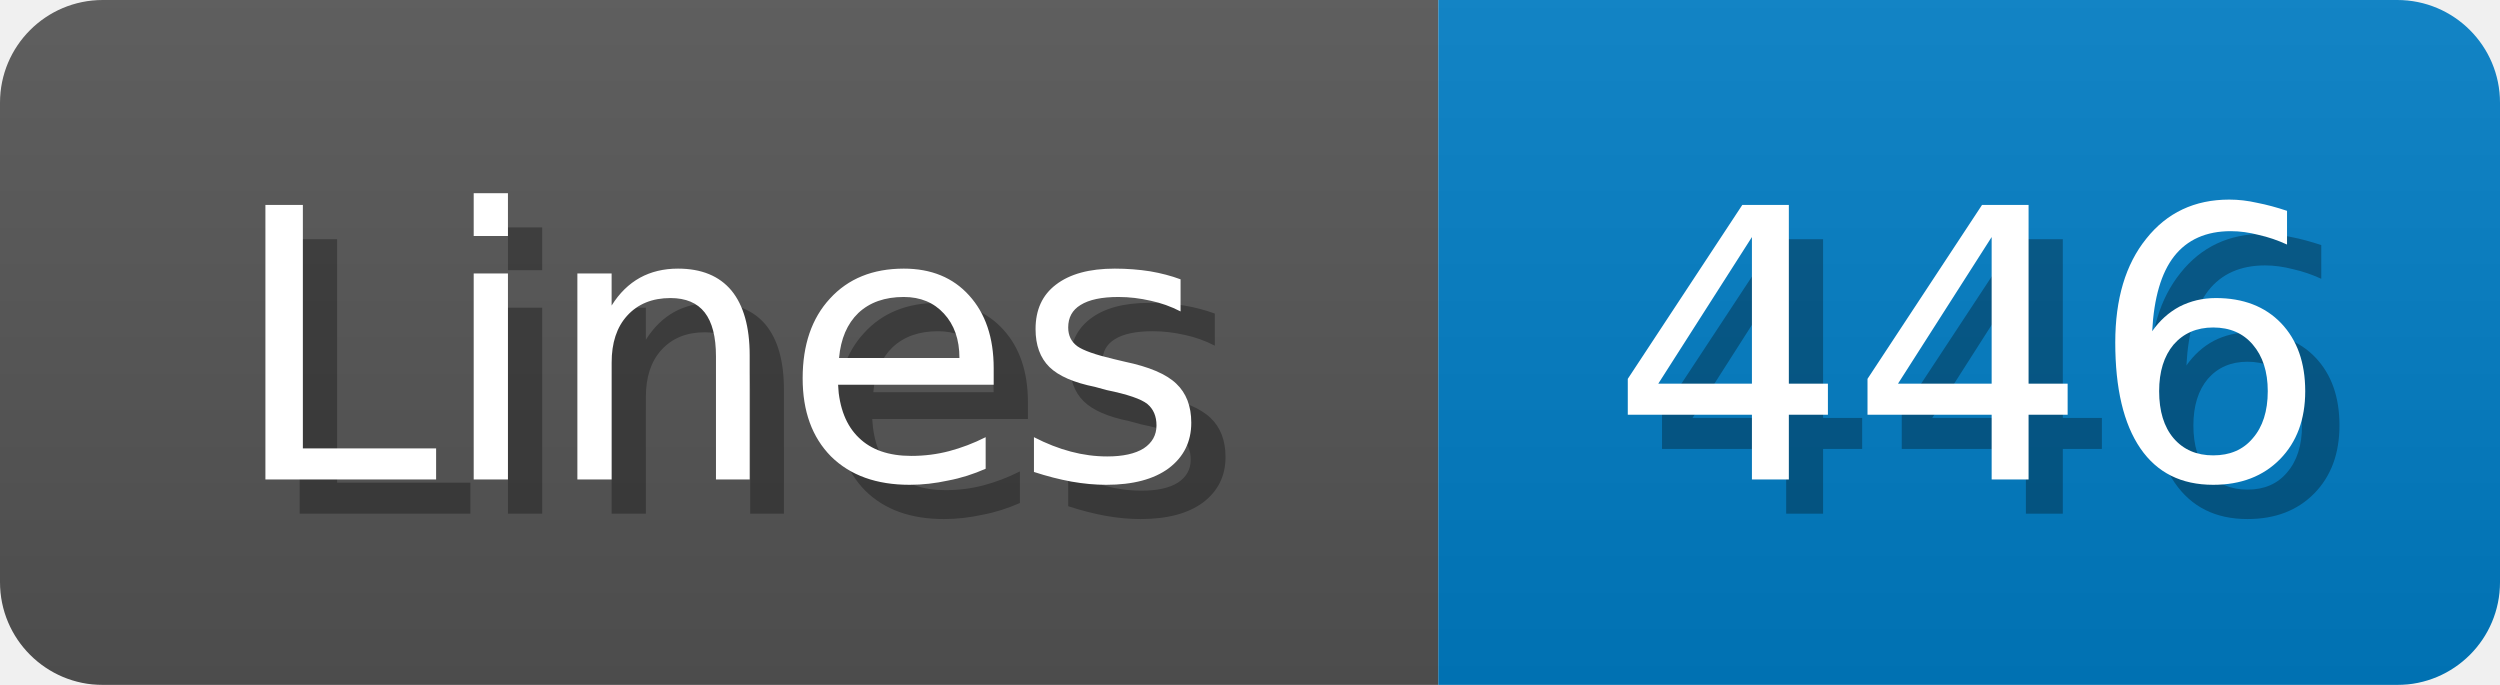
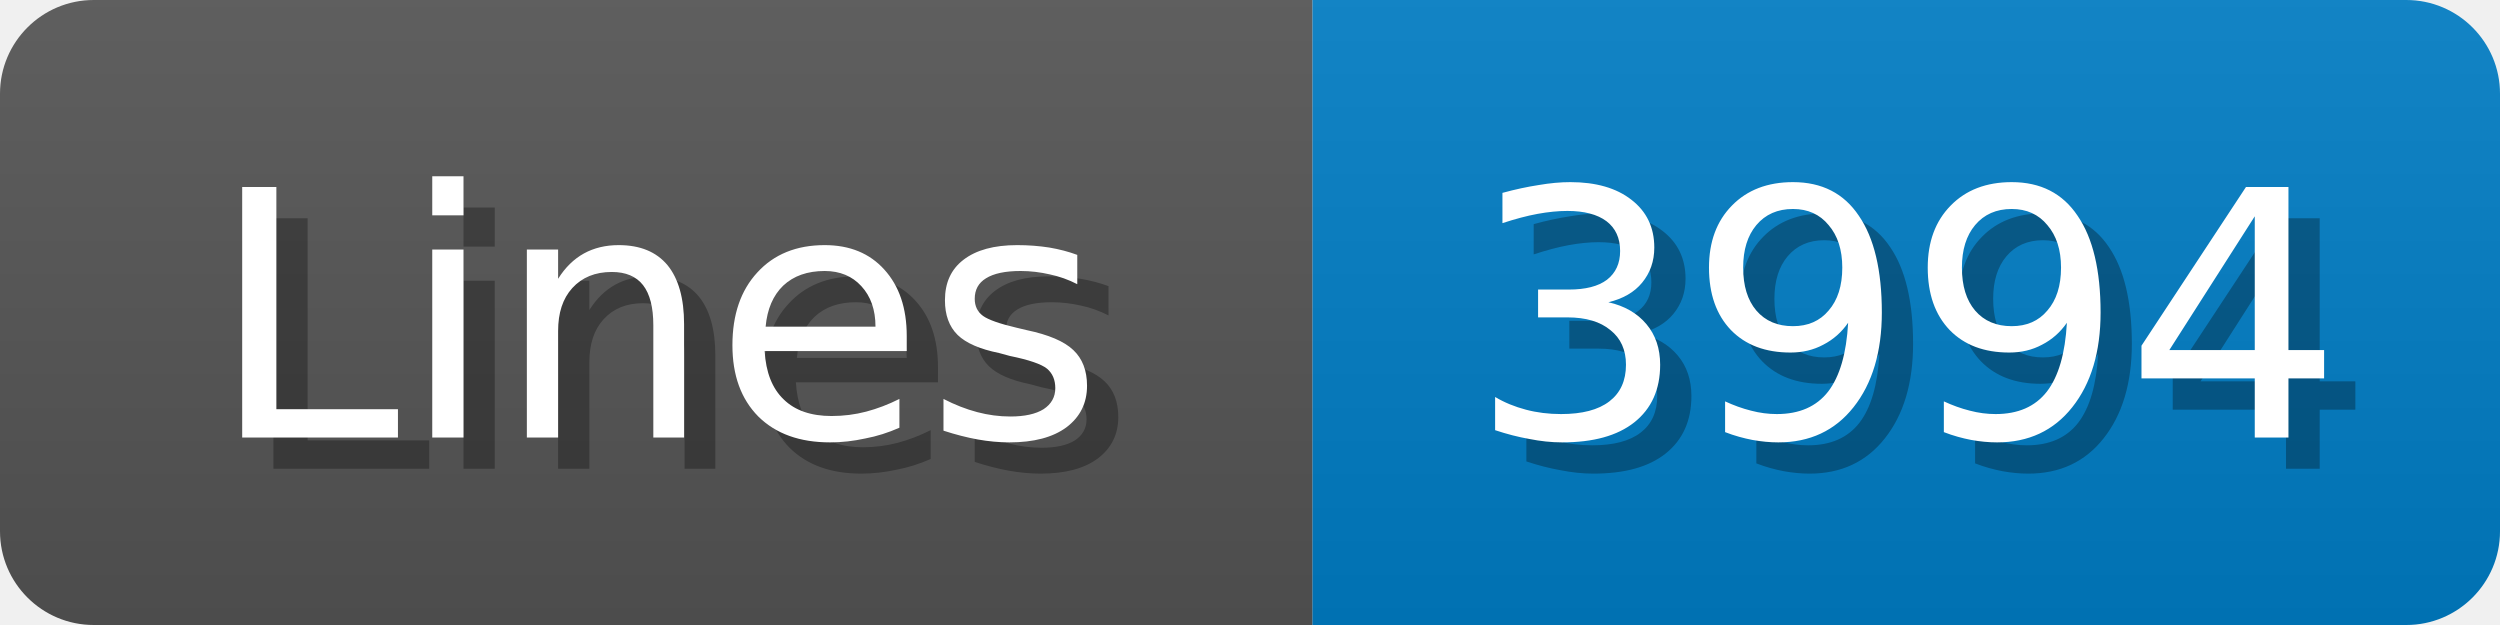
- <svg xmlns="http://www.w3.org/2000/svg" width="73" height="20">
+ <svg xmlns="http://www.w3.org/2000/svg" width="80" height="20">
  <linearGradient id="b" x2="0" y2="100%">
    <stop offset="0" stop-color="#bbb" stop-opacity=".1" />
    <stop offset="1" stop-opacity=".1" />
  </linearGradient>
  <mask id="anybadge_1">
-     <rect width="73" height="20" rx="3" fill="#fff" />
+     <rect width="80" height="20" rx="3" fill="#fff" />
  </mask>
  <g mask="url(#anybadge_1)">
    <path fill="#555" d="M0 0h42v20H0z" />
-     <path fill="#007ec6" d="M42 0h31v20H42z" />
-     <path fill="url(#b)" d="M0 0h73v20H0z" />
+     <path fill="#007ec6" d="M42 0h38v20H42z" />
+     <path fill="url(#b)" d="M0 0h80v20H0z" />
  </g>
  <g fill="#fff" text-anchor="middle" font-family="DejaVu Sans,Verdana,Geneva,sans-serif" font-size="11">
    <text x="22.0" y="15" fill="#010101" fill-opacity=".3">Lines</text>
    <text x="21.0" y="14">Lines</text>
  </g>
  <g fill="#fff" text-anchor="middle" font-family="DejaVu Sans,Verdana,Geneva,sans-serif" font-size="11">
-     <text x="58.5" y="15" fill="#010101" fill-opacity=".3">446</text>
-     <text x="57.5" y="14">446</text>
+     <text x="62.0" y="15" fill="#010101" fill-opacity=".3">3994</text>
+     <text x="61.0" y="14">3994</text>
  </g>
</svg>
